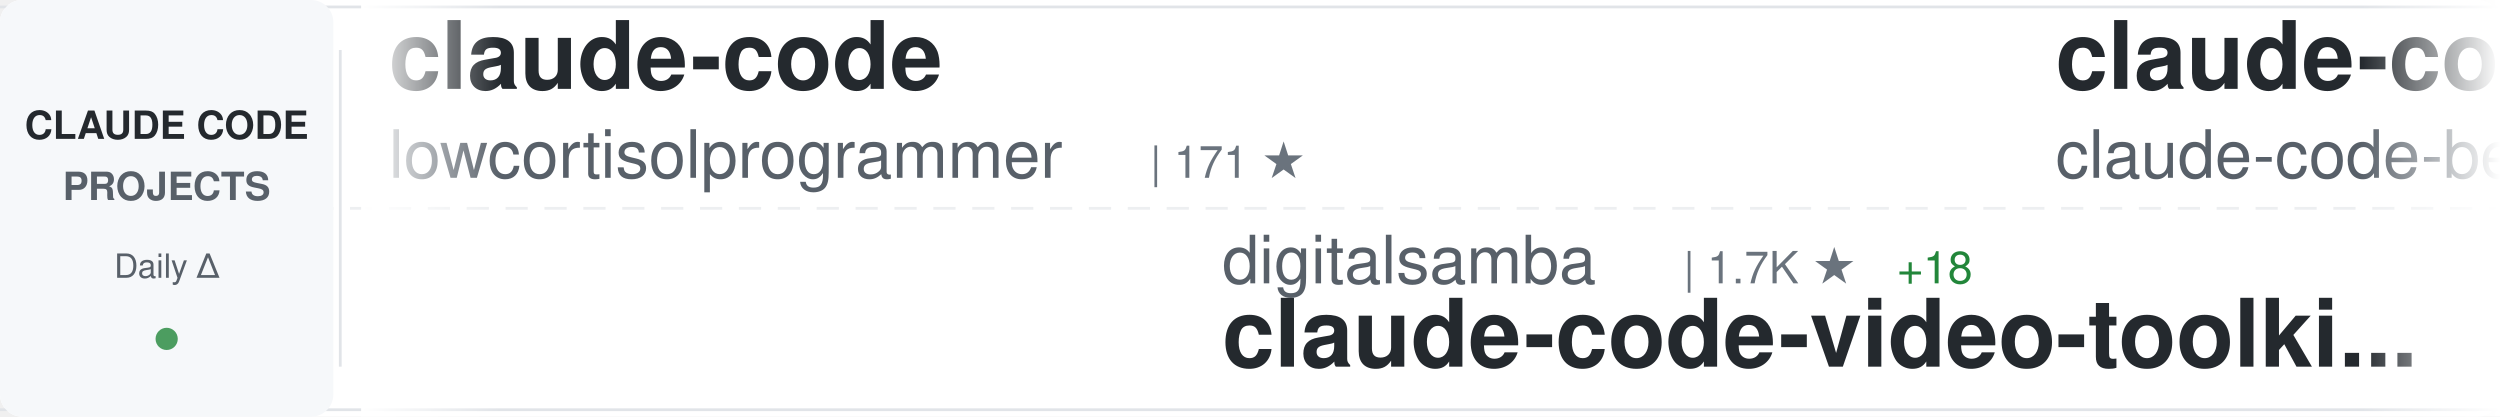
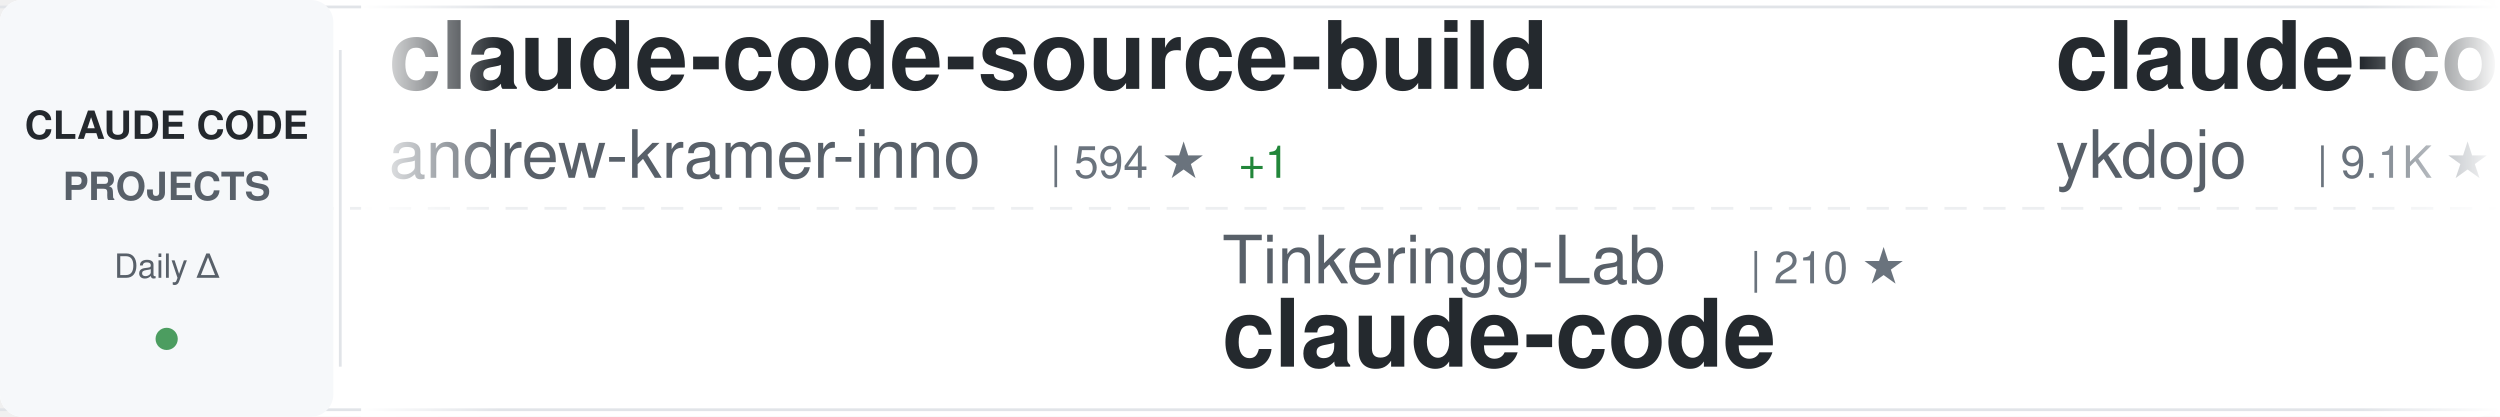
<svg xmlns="http://www.w3.org/2000/svg" width="900" height="150">
  <defs>
    <linearGradient id="awesomeLeftFade" x1="0%" y1="0%" x2="100%" y2="0%">
      <stop offset="0%" style="stop-color:#ffffff;stop-opacity:1" />
      <stop offset="100%" style="stop-color:#ffffff;stop-opacity:0" />
    </linearGradient>
    <linearGradient id="awesomeRightFade" x1="0%" y1="0%" x2="100%" y2="0%">
      <stop offset="0%" style="stop-color:#ffffff;stop-opacity:0" />
      <stop offset="100%" style="stop-color:#ffffff;stop-opacity:1" />
    </linearGradient>
  </defs>
  <rect width="900" height="150" fill="#ffffff" rx="8" />
  <rect x="0" y="2" width="900" height="1" fill="#e1e4e8" />
  <rect x="0" y="147" width="900" height="1" fill="#e1e4e8" />
  <line x1="0" y1="75" x2="900" y2="75" stroke="#e1e4e8" stroke-width="1" stroke-dasharray="8 6" opacity="0.6" />
  <rect x="0" y="0" width="120" height="150" fill="#f6f8fa" rx="8" />
  <text x="60" y="50" font-family="-apple-system, BlinkMacSystemFont, 'Segoe UI', Helvetica, Arial, sans-serif" font-size="14" font-weight="600" fill="#24292e" text-anchor="middle">CLAUDE CODE</text>
  <text x="60" y="72" font-family="-apple-system, BlinkMacSystemFont, 'Segoe UI', Helvetica, Arial, sans-serif" font-size="14" font-weight="600" fill="#586069" text-anchor="middle">PROJECTS</text>
  <text x="60" y="100" font-family="-apple-system, BlinkMacSystemFont, 'Segoe UI', Helvetica, Arial, sans-serif" font-size="12" font-weight="500" fill="#586069" text-anchor="middle">Daily Δ</text>
  <circle cx="60" cy="122" r="4" fill="#22863a" opacity="0.8" />
  <rect x="122" y="18" width="1" height="114" fill="#e1e4e8" />
  <clipPath id="awesomeTickerClip">
    <rect x="130" y="0" width="770" height="150" />
  </clipPath>
  <g clip-path="url(#awesomeTickerClip)">
    <g id="awesomeTickerItems">
      <animateTransform attributeName="transform" attributeType="XML" type="translate" from="0 0" to="-3000 0" dur="54s" repeatCount="indefinite" />
      <g transform="translate(0, 0)">
-         <text x="140" y="32" font-family="-apple-system, BlinkMacSystemFont, 'Segoe UI', Helvetica, Arial, sans-serif" font-size="34" font-weight="600" fill="#24292e">claude-code</text>
-         <text x="140" y="64" font-family="-apple-system, BlinkMacSystemFont, 'Segoe UI', Helvetica, Arial, sans-serif" font-size="24" font-weight="400" fill="#586069">lowcortisolprogrammer</text>
-         <text x="414" y="64" font-family="-apple-system, BlinkMacSystemFont, 'Segoe UI', Helvetica, Arial, sans-serif" font-size="16" font-weight="500" fill="#6a737d">| 171 ★</text>
+         <text x="140" y="32" font-family="-apple-system, BlinkMacSystemFont, 'Segoe UI', Helvetica, Arial, sans-serif" font-size="34" font-weight="600" fill="#24292e">claude-code-source-build</text>
+         <text x="140" y="64" font-family="-apple-system, BlinkMacSystemFont, 'Segoe UI', Helvetica, Arial, sans-serif" font-size="24" font-weight="400" fill="#586069">andrew-kramer-inno</text>
+         <text x="378" y="64" font-family="-apple-system, BlinkMacSystemFont, 'Segoe UI', Helvetica, Arial, sans-serif" font-size="16" font-weight="500" fill="#6a737d">| 594 ★</text>
+         <text x="446" y="64" font-family="-apple-system, BlinkMacSystemFont, 'Segoe UI', Helvetica, Arial, sans-serif" font-size="16" font-weight="500" fill="#22863a"> +1</text>
      </g>
      <g transform="translate(300, 0)">
-         <text x="140" y="102" font-family="-apple-system, BlinkMacSystemFont, 'Segoe UI', Helvetica, Arial, sans-serif" font-size="24" font-weight="400" fill="#586069">digitalsamba</text>
-         <text x="306" y="102" font-family="-apple-system, BlinkMacSystemFont, 'Segoe UI', Helvetica, Arial, sans-serif" font-size="16" font-weight="500" fill="#6a737d">| 1.7K ★</text>
-         <text x="383" y="102" font-family="-apple-system, BlinkMacSystemFont, 'Segoe UI', Helvetica, Arial, sans-serif" font-size="16" font-weight="500" fill="#22863a"> +18</text>
-         <text x="140" y="132" font-family="-apple-system, BlinkMacSystemFont, 'Segoe UI', Helvetica, Arial, sans-serif" font-size="34" font-weight="600" fill="#24292e">claude-code-video-toolki...</text>
+         <text x="140" y="102" font-family="-apple-system, BlinkMacSystemFont, 'Segoe UI', Helvetica, Arial, sans-serif" font-size="24" font-weight="400" fill="#586069">Tinkeringg-Lab</text>
+         <text x="330" y="102" font-family="-apple-system, BlinkMacSystemFont, 'Segoe UI', Helvetica, Arial, sans-serif" font-size="16" font-weight="500" fill="#6a737d">| 210 ★</text>
+         <text x="140" y="132" font-family="-apple-system, BlinkMacSystemFont, 'Segoe UI', Helvetica, Arial, sans-serif" font-size="34" font-weight="600" fill="#24292e">claude-code</text>
      </g>
      <g transform="translate(600, 0)">
-         <text x="140" y="32" font-family="-apple-system, BlinkMacSystemFont, 'Segoe UI', Helvetica, Arial, sans-serif" font-size="34" font-weight="600" fill="#24292e">claude-code</text>
-         <text x="140" y="64" font-family="-apple-system, BlinkMacSystemFont, 'Segoe UI', Helvetica, Arial, sans-serif" font-size="24" font-weight="400" fill="#586069">claude-code-best</text>
-         <text x="354" y="64" font-family="-apple-system, BlinkMacSystemFont, 'Segoe UI', Helvetica, Arial, sans-serif" font-size="16" font-weight="500" fill="#6a737d">| 20.9K ★</text>
-         <text x="440" y="64" font-family="-apple-system, BlinkMacSystemFont, 'Segoe UI', Helvetica, Arial, sans-serif" font-size="16" font-weight="500" fill="#22863a"> +47</text>
+         <text x="140" y="32" font-family="-apple-system, BlinkMacSystemFont, 'Segoe UI', Helvetica, Arial, sans-serif" font-size="34" font-weight="600" fill="#24292e">claude-code-tips</text>
+         <text x="140" y="64" font-family="-apple-system, BlinkMacSystemFont, 'Segoe UI', Helvetica, Arial, sans-serif" font-size="24" font-weight="400" fill="#586069">ykdojo</text>
+         <text x="234" y="64" font-family="-apple-system, BlinkMacSystemFont, 'Segoe UI', Helvetica, Arial, sans-serif" font-size="16" font-weight="500" fill="#6a737d">| 9.1K ★</text>
+         <text x="311" y="64" font-family="-apple-system, BlinkMacSystemFont, 'Segoe UI', Helvetica, Arial, sans-serif" font-size="16" font-weight="500" fill="#22863a"> +50</text>
      </g>
      <g transform="translate(900, 0)">
-         <text x="140" y="102" font-family="-apple-system, BlinkMacSystemFont, 'Segoe UI', Helvetica, Arial, sans-serif" font-size="24" font-weight="400" fill="#586069">feiskyer</text>
-         <text x="258" y="102" font-family="-apple-system, BlinkMacSystemFont, 'Segoe UI', Helvetica, Arial, sans-serif" font-size="16" font-weight="500" fill="#6a737d">| 1.6K ★</text>
-         <text x="335" y="102" font-family="-apple-system, BlinkMacSystemFont, 'Segoe UI', Helvetica, Arial, sans-serif" font-size="16" font-weight="500" fill="#22863a"> +5</text>
-         <text x="140" y="132" font-family="-apple-system, BlinkMacSystemFont, 'Segoe UI', Helvetica, Arial, sans-serif" font-size="34" font-weight="600" fill="#24292e">claude-code-settings</text>
+         <text x="140" y="102" font-family="-apple-system, BlinkMacSystemFont, 'Segoe UI', Helvetica, Arial, sans-serif" font-size="24" font-weight="400" fill="#586069">nicedreamzapp</text>
+         <text x="318" y="102" font-family="-apple-system, BlinkMacSystemFont, 'Segoe UI', Helvetica, Arial, sans-serif" font-size="16" font-weight="500" fill="#6a737d">| 2.9K ★</text>
+         <text x="395" y="102" font-family="-apple-system, BlinkMacSystemFont, 'Segoe UI', Helvetica, Arial, sans-serif" font-size="16" font-weight="500" fill="#22863a"> +2</text>
+         <text x="140" y="132" font-family="-apple-system, BlinkMacSystemFont, 'Segoe UI', Helvetica, Arial, sans-serif" font-size="34" font-weight="600" fill="#24292e">claude-code-local</text>
      </g>
      <g transform="translate(1200, 0)">
-         <text x="140" y="32" font-family="-apple-system, BlinkMacSystemFont, 'Segoe UI', Helvetica, Arial, sans-serif" font-size="34" font-weight="600" fill="#24292e">ralph-claude-code</text>
-         <text x="140" y="64" font-family="-apple-system, BlinkMacSystemFont, 'Segoe UI', Helvetica, Arial, sans-serif" font-size="24" font-weight="400" fill="#586069">frankbria</text>
-         <text x="270" y="64" font-family="-apple-system, BlinkMacSystemFont, 'Segoe UI', Helvetica, Arial, sans-serif" font-size="16" font-weight="500" fill="#6a737d">| 9.5K ★</text>
-         <text x="347" y="64" font-family="-apple-system, BlinkMacSystemFont, 'Segoe UI', Helvetica, Arial, sans-serif" font-size="16" font-weight="500" fill="#22863a"> +8</text>
-       </g>
-       <g transform="translate(1500, 0)">
-         <text x="140" y="102" font-family="-apple-system, BlinkMacSystemFont, 'Segoe UI', Helvetica, Arial, sans-serif" font-size="24" font-weight="400" fill="#586069">FlorianBruniaux</text>
-         <text x="342" y="102" font-family="-apple-system, BlinkMacSystemFont, 'Segoe UI', Helvetica, Arial, sans-serif" font-size="16" font-weight="500" fill="#6a737d">| 5.4K ★</text>
-         <text x="419" y="102" font-family="-apple-system, BlinkMacSystemFont, 'Segoe UI', Helvetica, Arial, sans-serif" font-size="16" font-weight="500" fill="#22863a"> +16</text>
-         <text x="140" y="132" font-family="-apple-system, BlinkMacSystemFont, 'Segoe UI', Helvetica, Arial, sans-serif" font-size="34" font-weight="600" fill="#24292e">claude-code-ultimate-gui...</text>
-       </g>
-       <g transform="translate(1800, 0)">
-         <text x="140" y="32" font-family="-apple-system, BlinkMacSystemFont, 'Segoe UI', Helvetica, Arial, sans-serif" font-size="34" font-weight="600" fill="#24292e">claude-code</text>
-         <text x="140" y="64" font-family="-apple-system, BlinkMacSystemFont, 'Segoe UI', Helvetica, Arial, sans-serif" font-size="24" font-weight="400" fill="#586069">jarmuine</text>
-         <text x="258" y="64" font-family="-apple-system, BlinkMacSystemFont, 'Segoe UI', Helvetica, Arial, sans-serif" font-size="16" font-weight="500" fill="#6a737d">| 2.2K ★</text>
-       </g>
-       <g transform="translate(2100, 0)">
-         <text x="140" y="102" font-family="-apple-system, BlinkMacSystemFont, 'Segoe UI', Helvetica, Arial, sans-serif" font-size="24" font-weight="400" fill="#586069">anthropics</text>
-         <text x="282" y="102" font-family="-apple-system, BlinkMacSystemFont, 'Segoe UI', Helvetica, Arial, sans-serif" font-size="16" font-weight="500" fill="#6a737d">| 159.0K ★</text>
-         <text x="377" y="102" font-family="-apple-system, BlinkMacSystemFont, 'Segoe UI', Helvetica, Arial, sans-serif" font-size="16" font-weight="500" fill="#22863a"> +451</text>
-         <text x="140" y="132" font-family="-apple-system, BlinkMacSystemFont, 'Segoe UI', Helvetica, Arial, sans-serif" font-size="34" font-weight="600" fill="#24292e">skills</text>
-       </g>
-       <g transform="translate(2400, 0)">
        <text x="140" y="32" font-family="-apple-system, BlinkMacSystemFont, 'Segoe UI', Helvetica, Arial, sans-serif" font-size="34" font-weight="600" fill="#24292e">claude-code</text>
        <text x="140" y="64" font-family="-apple-system, BlinkMacSystemFont, 'Segoe UI', Helvetica, Arial, sans-serif" font-size="24" font-weight="400" fill="#586069">VineeTagarwaL-code</text>
        <text x="378" y="64" font-family="-apple-system, BlinkMacSystemFont, 'Segoe UI', Helvetica, Arial, sans-serif" font-size="16" font-weight="500" fill="#6a737d">| 276 ★</text>
      </g>
+       <g transform="translate(1500, 0)">
+         <text x="140" y="102" font-family="-apple-system, BlinkMacSystemFont, 'Segoe UI', Helvetica, Arial, sans-serif" font-size="24" font-weight="400" fill="#586069">centminmod</text>
+         <text x="282" y="102" font-family="-apple-system, BlinkMacSystemFont, 'Segoe UI', Helvetica, Arial, sans-serif" font-size="16" font-weight="500" fill="#6a737d">| 2.5K ★</text>
+         <text x="359" y="102" font-family="-apple-system, BlinkMacSystemFont, 'Segoe UI', Helvetica, Arial, sans-serif" font-size="16" font-weight="500" fill="#22863a"> +3</text>
+         <text x="140" y="132" font-family="-apple-system, BlinkMacSystemFont, 'Segoe UI', Helvetica, Arial, sans-serif" font-size="34" font-weight="600" fill="#24292e">my-claude-code-setup</text>
+       </g>
+       <g transform="translate(1800, 0)">
+         <text x="140" y="32" font-family="-apple-system, BlinkMacSystemFont, 'Segoe UI', Helvetica, Arial, sans-serif" font-size="34" font-weight="600" fill="#24292e">oh-my-claudecode</text>
+         <text x="140" y="64" font-family="-apple-system, BlinkMacSystemFont, 'Segoe UI', Helvetica, Arial, sans-serif" font-size="24" font-weight="400" fill="#586069">Yeachan-Heo</text>
+         <text x="294" y="64" font-family="-apple-system, BlinkMacSystemFont, 'Segoe UI', Helvetica, Arial, sans-serif" font-size="16" font-weight="500" fill="#6a737d">| 37.5K ★</text>
+         <text x="380" y="64" font-family="-apple-system, BlinkMacSystemFont, 'Segoe UI', Helvetica, Arial, sans-serif" font-size="16" font-weight="500" fill="#22863a"> +51</text>
+       </g>
+       <g transform="translate(2100, 0)">
+         <text x="140" y="102" font-family="-apple-system, BlinkMacSystemFont, 'Segoe UI', Helvetica, Arial, sans-serif" font-size="24" font-weight="400" fill="#586069">krusemediallc</text>
+         <text x="318" y="102" font-family="-apple-system, BlinkMacSystemFont, 'Segoe UI', Helvetica, Arial, sans-serif" font-size="16" font-weight="500" fill="#6a737d">| 972 ★</text>
+         <text x="386" y="102" font-family="-apple-system, BlinkMacSystemFont, 'Segoe UI', Helvetica, Arial, sans-serif" font-size="16" font-weight="500" fill="#22863a"> +2</text>
+         <text x="140" y="132" font-family="-apple-system, BlinkMacSystemFont, 'Segoe UI', Helvetica, Arial, sans-serif" font-size="34" font-weight="600" fill="#24292e">arcads-claude-code</text>
+       </g>
+       <g transform="translate(2400, 0)">
+         <text x="140" y="32" font-family="-apple-system, BlinkMacSystemFont, 'Segoe UI', Helvetica, Arial, sans-serif" font-size="34" font-weight="600" fill="#24292e">claude-code</text>
+         <text x="140" y="64" font-family="-apple-system, BlinkMacSystemFont, 'Segoe UI', Helvetica, Arial, sans-serif" font-size="24" font-weight="400" fill="#586069">mehmoodosman</text>
+         <text x="306" y="64" font-family="-apple-system, BlinkMacSystemFont, 'Segoe UI', Helvetica, Arial, sans-serif" font-size="16" font-weight="500" fill="#6a737d">| 170 ★</text>
+       </g>
      <g transform="translate(2700, 0)">
-         <text x="140" y="102" font-family="-apple-system, BlinkMacSystemFont, 'Segoe UI', Helvetica, Arial, sans-serif" font-size="24" font-weight="400" fill="#586069">RichardAtCT</text>
-         <text x="294" y="102" font-family="-apple-system, BlinkMacSystemFont, 'Segoe UI', Helvetica, Arial, sans-serif" font-size="16" font-weight="500" fill="#6a737d">| 2.7K ★</text>
-         <text x="371" y="102" font-family="-apple-system, BlinkMacSystemFont, 'Segoe UI', Helvetica, Arial, sans-serif" font-size="16" font-weight="500" fill="#22863a"> +2</text>
-         <text x="140" y="132" font-family="-apple-system, BlinkMacSystemFont, 'Segoe UI', Helvetica, Arial, sans-serif" font-size="34" font-weight="600" fill="#24292e">claude-code-telegram</text>
+         <text x="140" y="102" font-family="-apple-system, BlinkMacSystemFont, 'Segoe UI', Helvetica, Arial, sans-serif" font-size="24" font-weight="400" fill="#586069">hangsman</text>
+         <text x="258" y="102" font-family="-apple-system, BlinkMacSystemFont, 'Segoe UI', Helvetica, Arial, sans-serif" font-size="16" font-weight="500" fill="#6a737d">| 787 ★</text>
+         <text x="140" y="132" font-family="-apple-system, BlinkMacSystemFont, 'Segoe UI', Helvetica, Arial, sans-serif" font-size="34" font-weight="600" fill="#24292e">claude-code-source</text>
      </g>
      <g transform="translate(3000, 0)">
-         <text x="140" y="32" font-family="-apple-system, BlinkMacSystemFont, 'Segoe UI', Helvetica, Arial, sans-serif" font-size="34" font-weight="600" fill="#24292e">claude-code</text>
-         <text x="140" y="64" font-family="-apple-system, BlinkMacSystemFont, 'Segoe UI', Helvetica, Arial, sans-serif" font-size="24" font-weight="400" fill="#586069">lowcortisolprogrammer</text>
-         <text x="414" y="64" font-family="-apple-system, BlinkMacSystemFont, 'Segoe UI', Helvetica, Arial, sans-serif" font-size="16" font-weight="500" fill="#6a737d">| 171 ★</text>
+         <text x="140" y="32" font-family="-apple-system, BlinkMacSystemFont, 'Segoe UI', Helvetica, Arial, sans-serif" font-size="34" font-weight="600" fill="#24292e">claude-code-source-build</text>
+         <text x="140" y="64" font-family="-apple-system, BlinkMacSystemFont, 'Segoe UI', Helvetica, Arial, sans-serif" font-size="24" font-weight="400" fill="#586069">andrew-kramer-inno</text>
+         <text x="378" y="64" font-family="-apple-system, BlinkMacSystemFont, 'Segoe UI', Helvetica, Arial, sans-serif" font-size="16" font-weight="500" fill="#6a737d">| 594 ★</text>
+         <text x="446" y="64" font-family="-apple-system, BlinkMacSystemFont, 'Segoe UI', Helvetica, Arial, sans-serif" font-size="16" font-weight="500" fill="#22863a"> +1</text>
      </g>
      <g transform="translate(3300, 0)">
-         <text x="140" y="102" font-family="-apple-system, BlinkMacSystemFont, 'Segoe UI', Helvetica, Arial, sans-serif" font-size="24" font-weight="400" fill="#586069">digitalsamba</text>
-         <text x="306" y="102" font-family="-apple-system, BlinkMacSystemFont, 'Segoe UI', Helvetica, Arial, sans-serif" font-size="16" font-weight="500" fill="#6a737d">| 1.7K ★</text>
-         <text x="383" y="102" font-family="-apple-system, BlinkMacSystemFont, 'Segoe UI', Helvetica, Arial, sans-serif" font-size="16" font-weight="500" fill="#22863a"> +18</text>
-         <text x="140" y="132" font-family="-apple-system, BlinkMacSystemFont, 'Segoe UI', Helvetica, Arial, sans-serif" font-size="34" font-weight="600" fill="#24292e">claude-code-video-toolki...</text>
+         <text x="140" y="102" font-family="-apple-system, BlinkMacSystemFont, 'Segoe UI', Helvetica, Arial, sans-serif" font-size="24" font-weight="400" fill="#586069">Tinkeringg-Lab</text>
+         <text x="330" y="102" font-family="-apple-system, BlinkMacSystemFont, 'Segoe UI', Helvetica, Arial, sans-serif" font-size="16" font-weight="500" fill="#6a737d">| 210 ★</text>
+         <text x="140" y="132" font-family="-apple-system, BlinkMacSystemFont, 'Segoe UI', Helvetica, Arial, sans-serif" font-size="34" font-weight="600" fill="#24292e">claude-code</text>
      </g>
      <g transform="translate(3600, 0)">
-         <text x="140" y="32" font-family="-apple-system, BlinkMacSystemFont, 'Segoe UI', Helvetica, Arial, sans-serif" font-size="34" font-weight="600" fill="#24292e">claude-code</text>
-         <text x="140" y="64" font-family="-apple-system, BlinkMacSystemFont, 'Segoe UI', Helvetica, Arial, sans-serif" font-size="24" font-weight="400" fill="#586069">claude-code-best</text>
-         <text x="354" y="64" font-family="-apple-system, BlinkMacSystemFont, 'Segoe UI', Helvetica, Arial, sans-serif" font-size="16" font-weight="500" fill="#6a737d">| 20.9K ★</text>
-         <text x="440" y="64" font-family="-apple-system, BlinkMacSystemFont, 'Segoe UI', Helvetica, Arial, sans-serif" font-size="16" font-weight="500" fill="#22863a"> +47</text>
+         <text x="140" y="32" font-family="-apple-system, BlinkMacSystemFont, 'Segoe UI', Helvetica, Arial, sans-serif" font-size="34" font-weight="600" fill="#24292e">claude-code-tips</text>
+         <text x="140" y="64" font-family="-apple-system, BlinkMacSystemFont, 'Segoe UI', Helvetica, Arial, sans-serif" font-size="24" font-weight="400" fill="#586069">ykdojo</text>
+         <text x="234" y="64" font-family="-apple-system, BlinkMacSystemFont, 'Segoe UI', Helvetica, Arial, sans-serif" font-size="16" font-weight="500" fill="#6a737d">| 9.1K ★</text>
+         <text x="311" y="64" font-family="-apple-system, BlinkMacSystemFont, 'Segoe UI', Helvetica, Arial, sans-serif" font-size="16" font-weight="500" fill="#22863a"> +50</text>
      </g>
      <g transform="translate(3900, 0)">
-         <text x="140" y="102" font-family="-apple-system, BlinkMacSystemFont, 'Segoe UI', Helvetica, Arial, sans-serif" font-size="24" font-weight="400" fill="#586069">feiskyer</text>
-         <text x="258" y="102" font-family="-apple-system, BlinkMacSystemFont, 'Segoe UI', Helvetica, Arial, sans-serif" font-size="16" font-weight="500" fill="#6a737d">| 1.6K ★</text>
-         <text x="335" y="102" font-family="-apple-system, BlinkMacSystemFont, 'Segoe UI', Helvetica, Arial, sans-serif" font-size="16" font-weight="500" fill="#22863a"> +5</text>
-         <text x="140" y="132" font-family="-apple-system, BlinkMacSystemFont, 'Segoe UI', Helvetica, Arial, sans-serif" font-size="34" font-weight="600" fill="#24292e">claude-code-settings</text>
+         <text x="140" y="102" font-family="-apple-system, BlinkMacSystemFont, 'Segoe UI', Helvetica, Arial, sans-serif" font-size="24" font-weight="400" fill="#586069">nicedreamzapp</text>
+         <text x="318" y="102" font-family="-apple-system, BlinkMacSystemFont, 'Segoe UI', Helvetica, Arial, sans-serif" font-size="16" font-weight="500" fill="#6a737d">| 2.9K ★</text>
+         <text x="395" y="102" font-family="-apple-system, BlinkMacSystemFont, 'Segoe UI', Helvetica, Arial, sans-serif" font-size="16" font-weight="500" fill="#22863a"> +2</text>
+         <text x="140" y="132" font-family="-apple-system, BlinkMacSystemFont, 'Segoe UI', Helvetica, Arial, sans-serif" font-size="34" font-weight="600" fill="#24292e">claude-code-local</text>
      </g>
    </g>
  </g>
  <rect x="130" y="0" width="50" height="150" fill="url(#awesomeLeftFade)" />
  <rect x="850" y="0" width="50" height="150" fill="url(#awesomeRightFade)" />
</svg>
